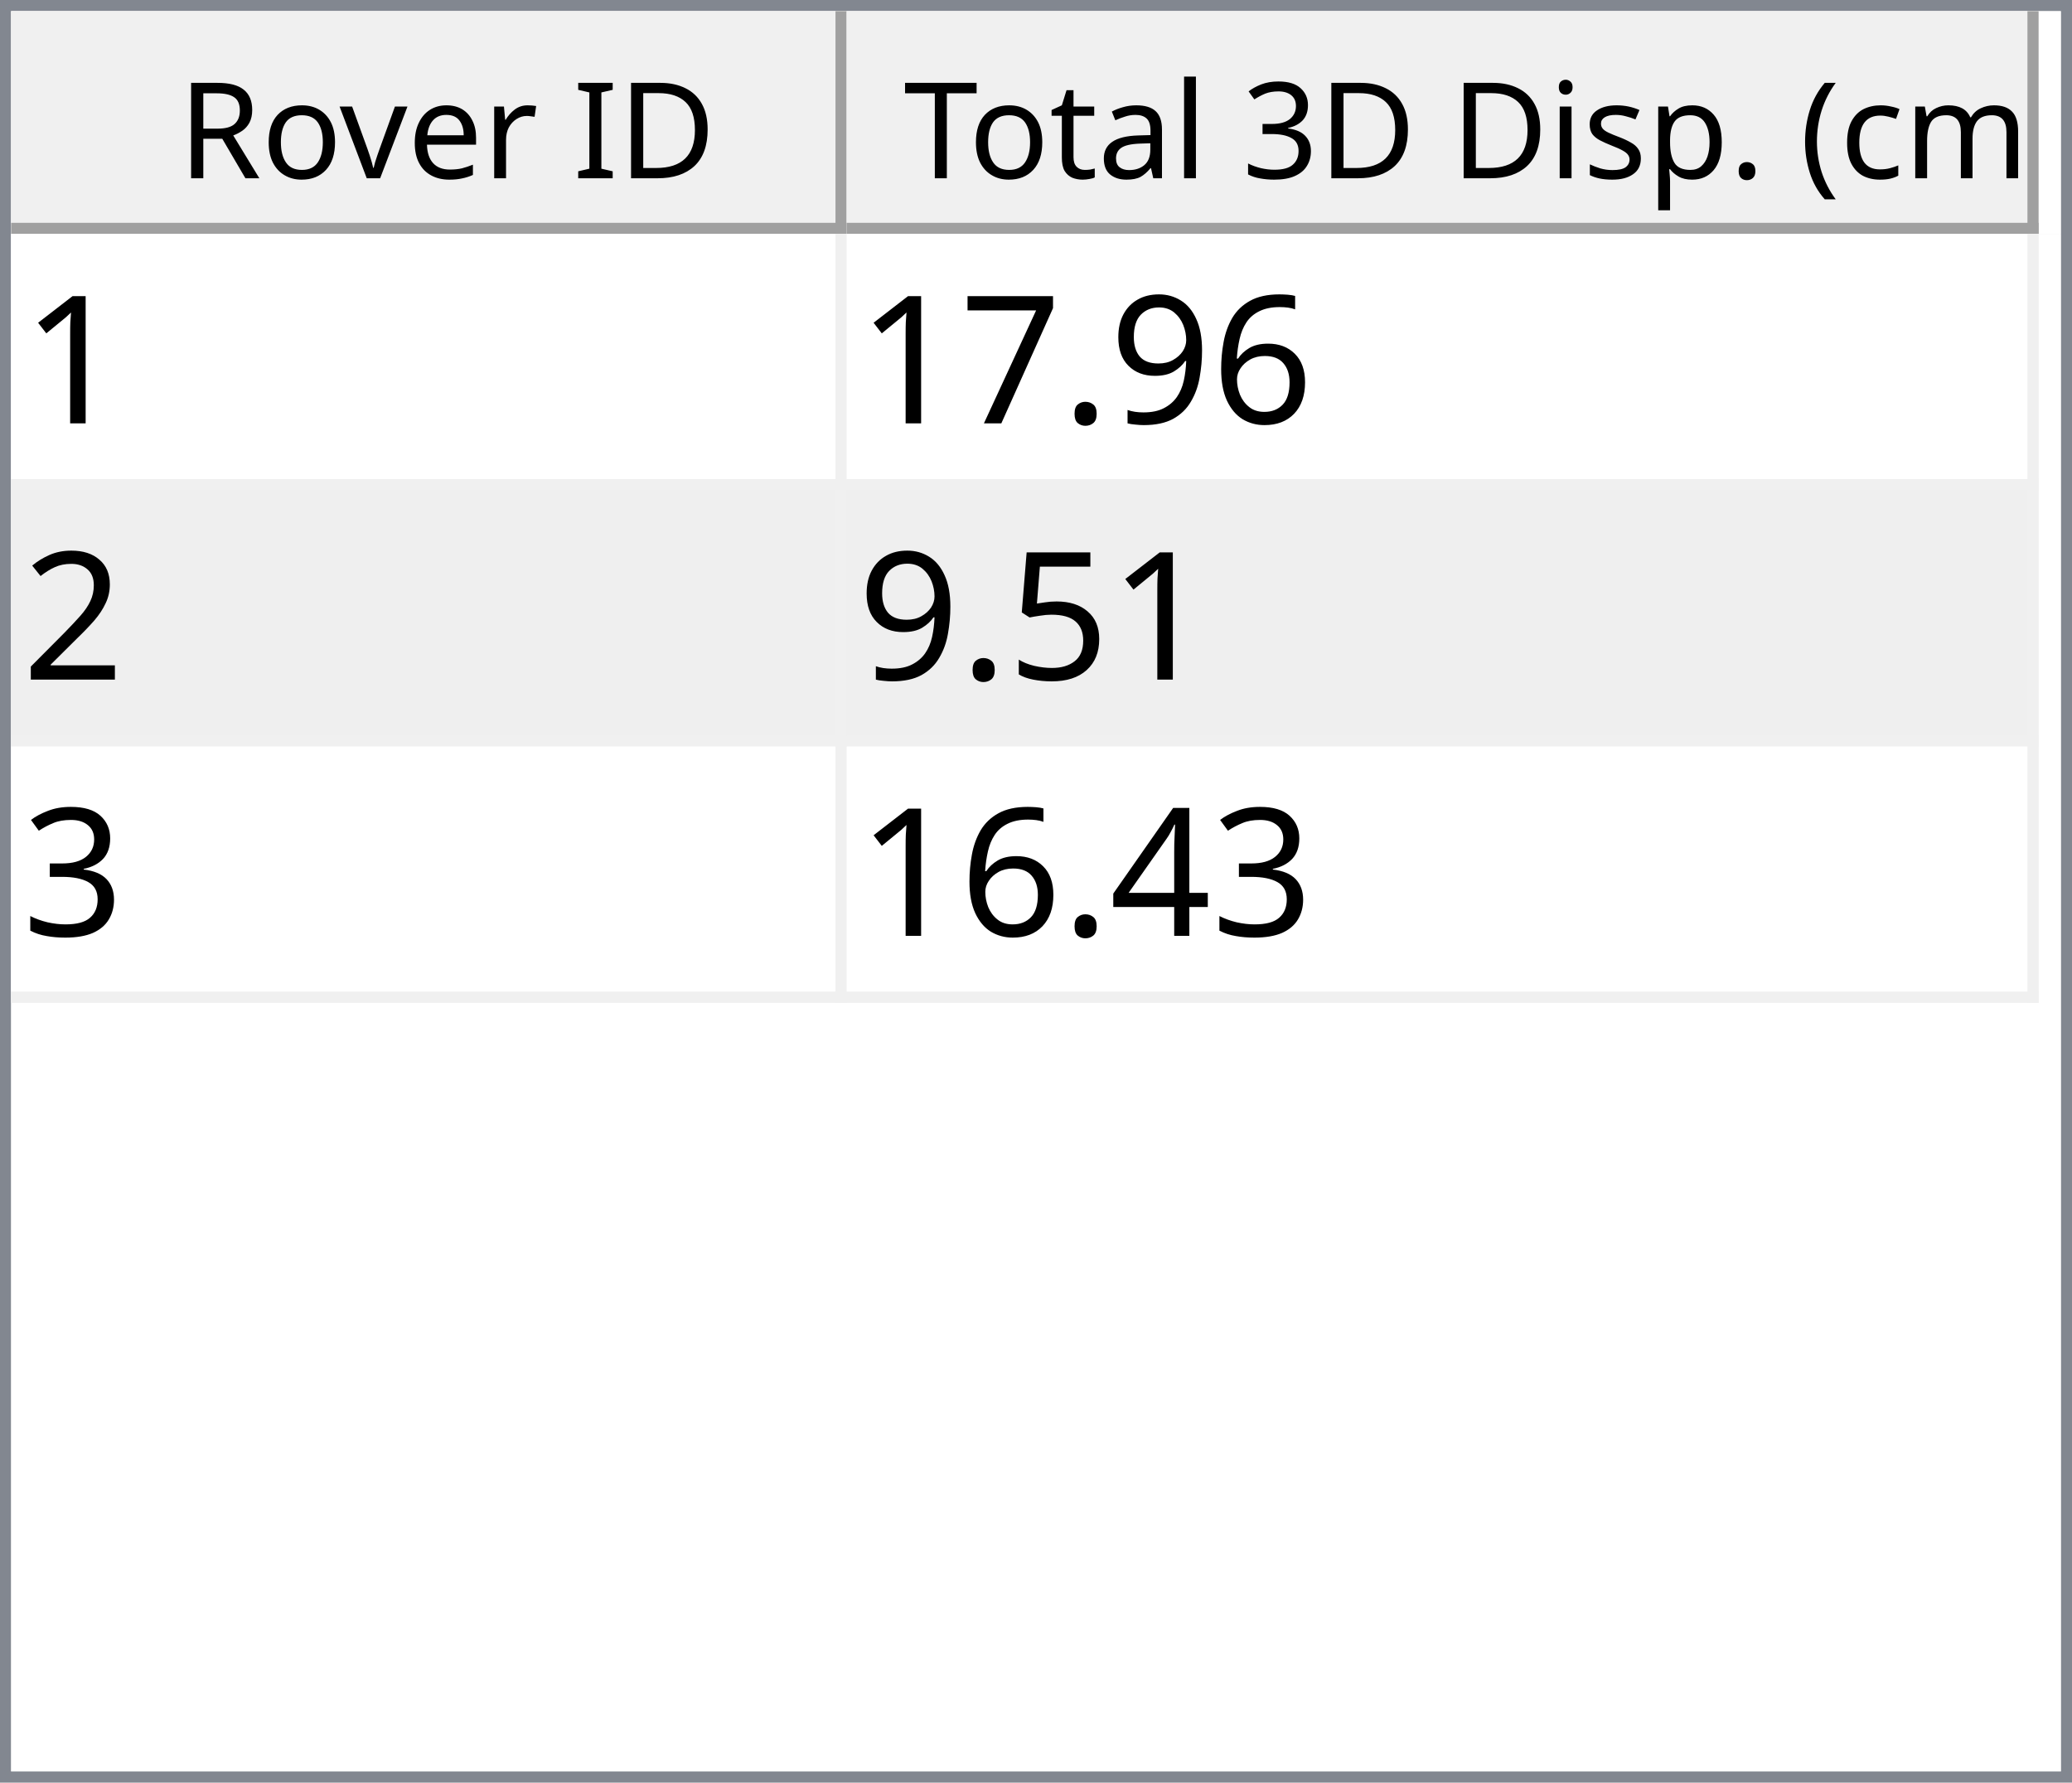
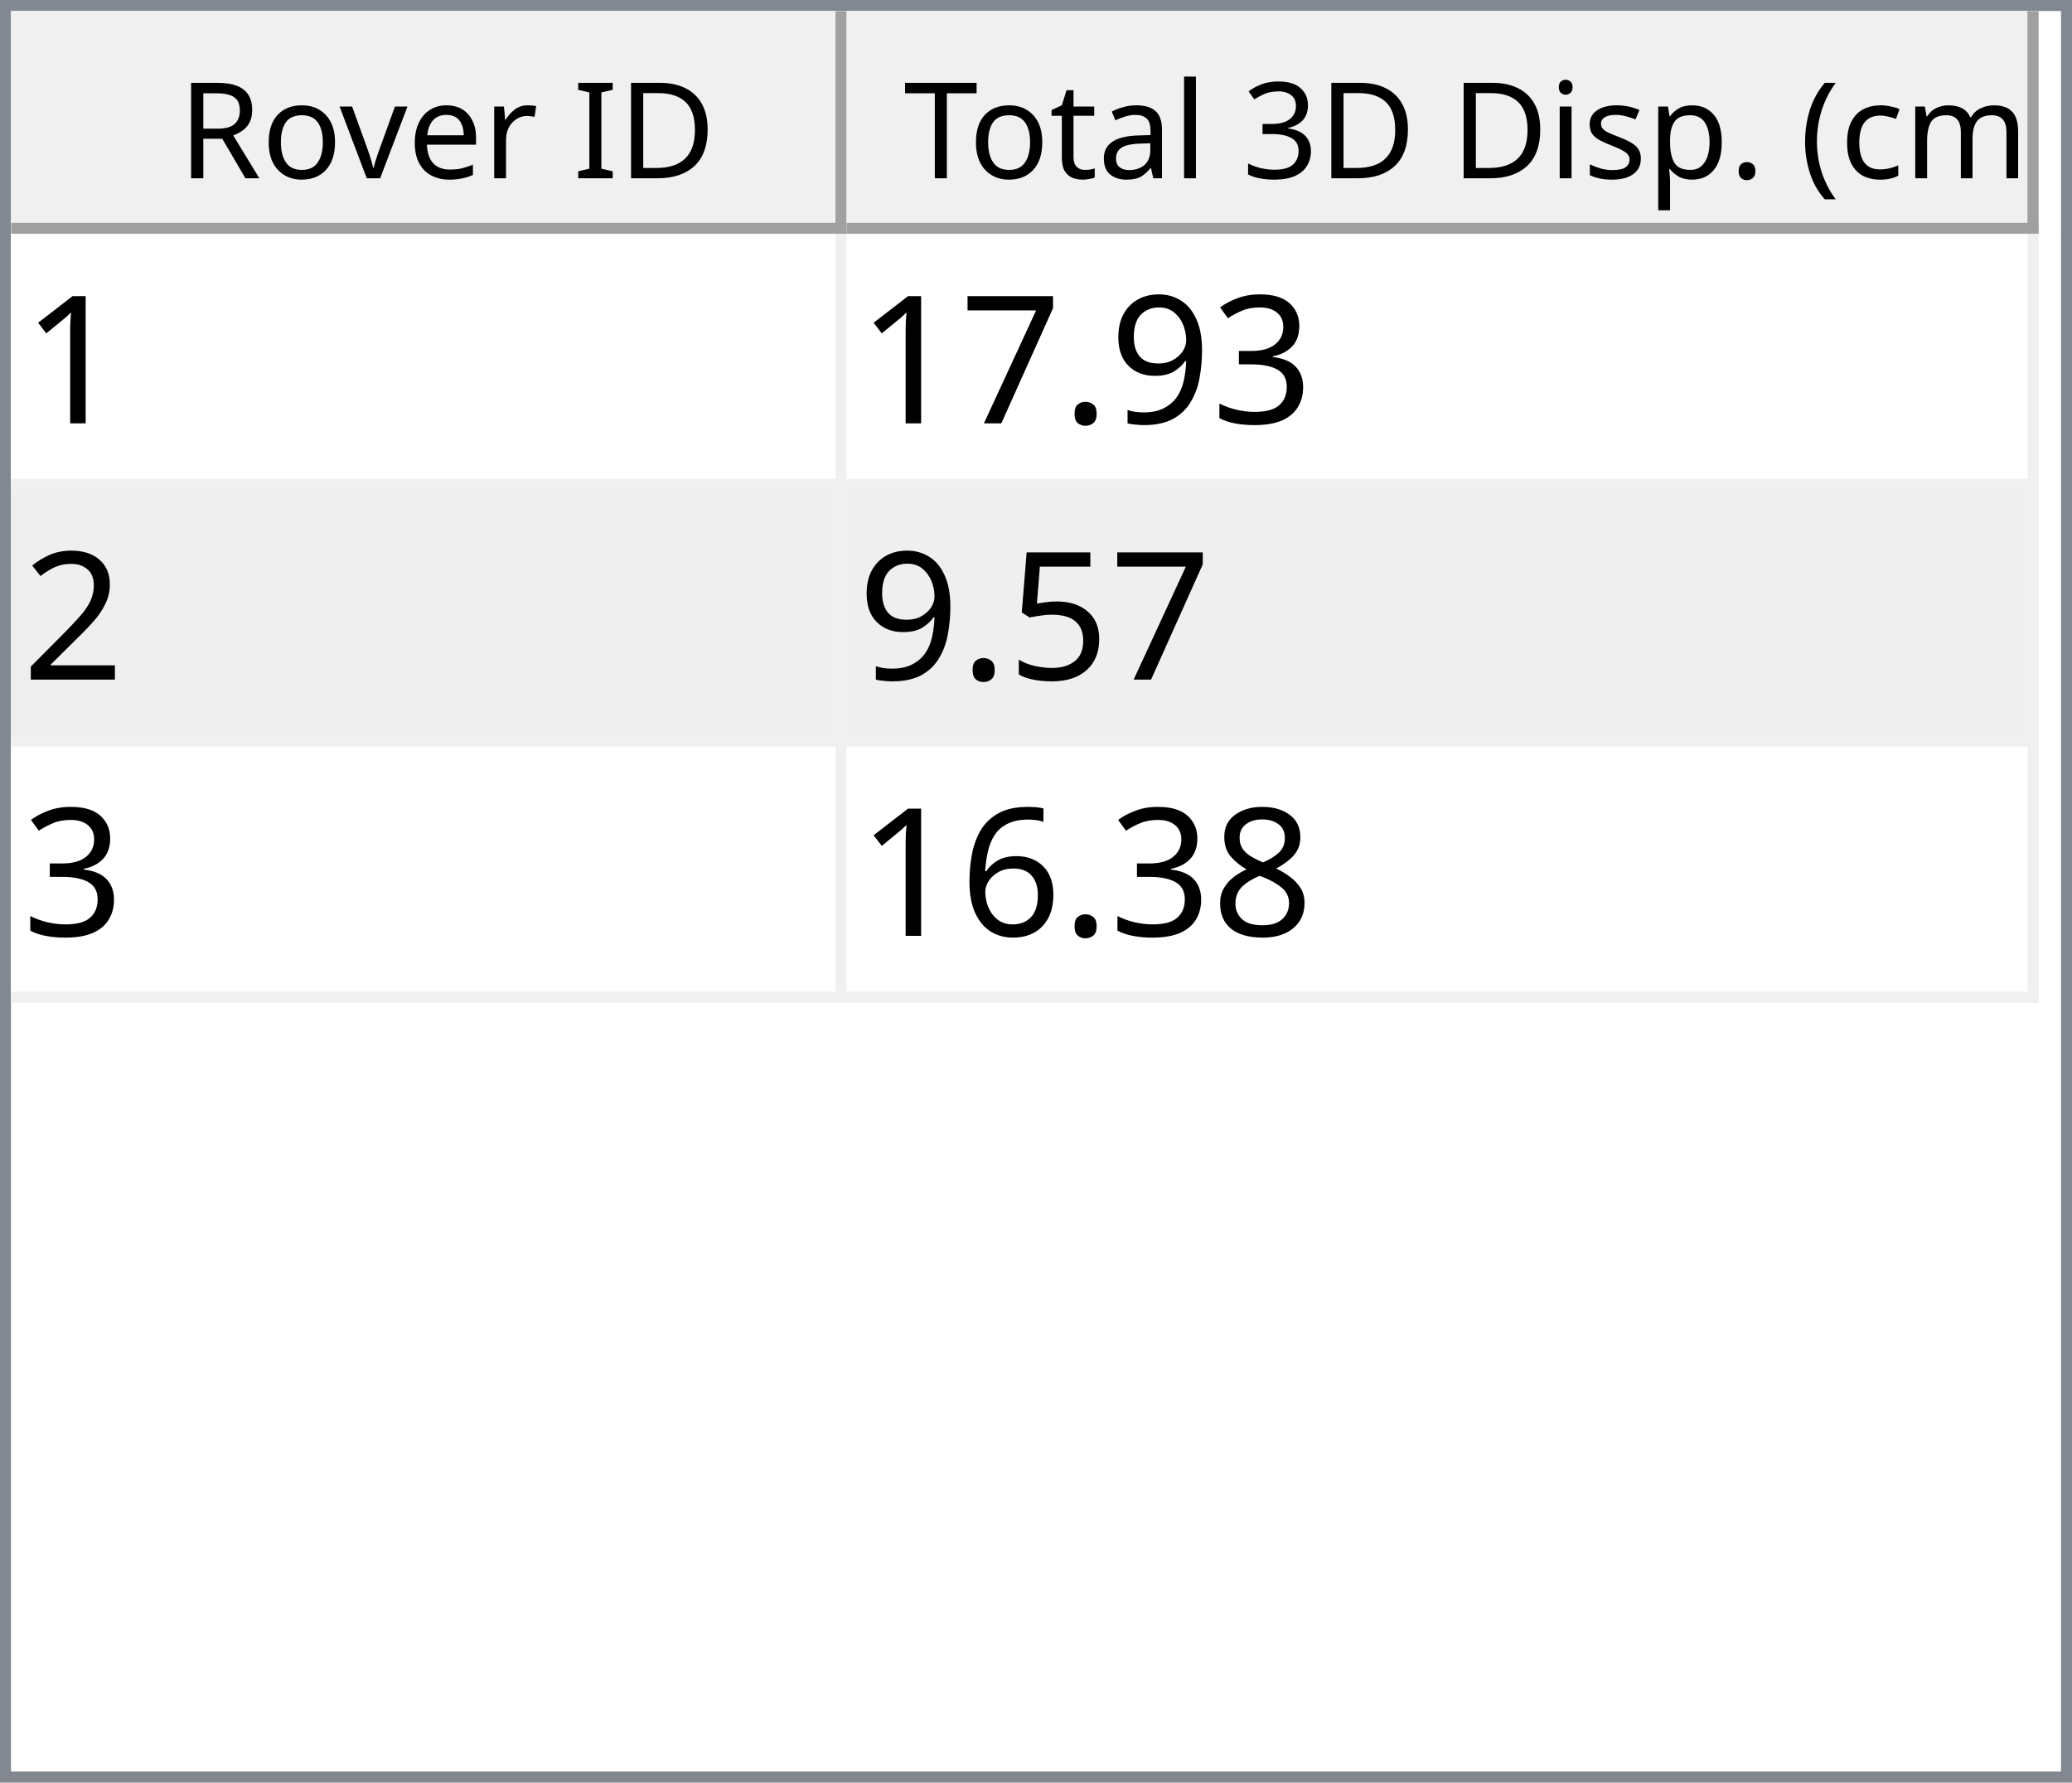
<svg xmlns="http://www.w3.org/2000/svg" style="fill-opacity:1; color-rendering:auto; color-interpolation:auto; text-rendering:auto; stroke:black; stroke-linecap:square; stroke-miterlimit:10; shape-rendering:auto; stroke-opacity:1; fill:black; stroke-dasharray:none; font-weight:normal; stroke-width:1; font-family:'Dialog'; font-style:normal; stroke-linejoin:miter; font-size:12px; stroke-dashoffset:0; image-rendering:auto;" width="186" height="160">
  <defs id="genericDefs" />
  <g>
    <defs id="defs1">
      <clipPath clipPathUnits="userSpaceOnUse" id="clipPath1">
        <path d="M0 0 L186 0 L186 160 L0 160 L0 0 Z" />
      </clipPath>
      <clipPath clipPathUnits="userSpaceOnUse" id="clipPath2">
        <path d="M0 0 L0 160 L186 160 L186 0 Z" />
      </clipPath>
      <clipPath clipPathUnits="userSpaceOnUse" id="clipPath3">
        <path d="M0 0 L0 20 L184 20 L184 0 Z" />
      </clipPath>
      <clipPath clipPathUnits="userSpaceOnUse" id="clipPath4">
        <path d="M0 0 L0 20 L75 20 L75 0 Z" />
      </clipPath>
      <clipPath clipPathUnits="userSpaceOnUse" id="clipPath5">
        <path d="M1 1 L1 19 L74 19 L74 1 Z" />
      </clipPath>
      <clipPath clipPathUnits="userSpaceOnUse" id="clipPath6">
        <path d="M0 0 L0 18 L73 18 L73 0 Z" />
      </clipPath>
      <clipPath clipPathUnits="userSpaceOnUse" id="clipPath7">
        <path d="M-0.5 -0.5 L-0.5 19.5 L74.5 19.5 L74.5 -0.5 Z" />
      </clipPath>
      <clipPath clipPathUnits="userSpaceOnUse" id="clipPath8">
        <path d="M0 0 L0 20 L107 20 L107 0 Z" />
      </clipPath>
      <clipPath clipPathUnits="userSpaceOnUse" id="clipPath9">
        <path d="M1 1 L1 19 L106 19 L106 1 Z" />
      </clipPath>
      <clipPath clipPathUnits="userSpaceOnUse" id="clipPath10">
        <path d="M0 0 L0 18 L105 18 L105 0 Z" />
      </clipPath>
      <clipPath clipPathUnits="userSpaceOnUse" id="clipPath11">
        <path d="M-0.5 -0.5 L-0.5 19.5 L106.5 19.5 L106.5 -0.5 Z" />
      </clipPath>
      <clipPath clipPathUnits="userSpaceOnUse" id="clipPath12">
        <path d="M0 0 L0 138 L184 138 L184 0 Z" />
      </clipPath>
      <clipPath clipPathUnits="userSpaceOnUse" id="clipPath13">
        <path d="M0 0 L0 69 L182 69 L182 0 Z" />
      </clipPath>
      <clipPath clipPathUnits="userSpaceOnUse" id="clipPath14">
        <path d="M-0.5 -0.5 L-0.5 68.5 L181.5 68.5 L181.5 -0.5 Z" />
      </clipPath>
      <clipPath clipPathUnits="userSpaceOnUse" id="clipPath15">
        <path d="M0 0 L0 22 L74 22 L74 0 Z" />
      </clipPath>
      <clipPath clipPathUnits="userSpaceOnUse" id="clipPath16">
        <path d="M0 0 L0 22 L106 22 L106 0 Z" />
      </clipPath>
      <font horiz-adv-x="64.551" id="font1">
        <font-face ascent="107.91" descent="25.098" units-per-em="100" style="font-style:normal; font-family:Segoe UI; font-weight:normal;" />
        <missing-glyph horiz-adv-x="64.551" d="M8.109 0 L8.109 68.266 L56.453 68.266 L56.453 0 L8.109 0 ZM15.328 7.234 L49.219 7.234 L49.219 61.031 L15.328 61.031 L15.328 7.234 Z" />
        <glyph unicode="D" horiz-adv-x="70.117" d="M9.188 0 L9.188 70.016 L28.516 70.016 Q65.531 70.016 65.531 35.891 Q65.531 19.672 55.25 9.836 Q44.969 0 27.734 0 L9.188 0 ZM17.391 62.594 L17.391 7.422 L27.828 7.422 Q41.609 7.422 49.273 14.797 Q56.938 22.172 56.938 35.688 Q56.938 62.594 28.328 62.594 L17.391 62.594 Z" />
        <glyph unicode="I" horiz-adv-x="26.611" d="M17.391 0 L9.188 0 L9.188 70.016 L17.391 70.016 L17.391 0 Z" />
        <glyph unicode=" " horiz-adv-x="27.393" d="" />
        <glyph unicode="r" horiz-adv-x="34.766" d="M34.188 41.891 Q32.078 43.5 28.125 43.5 Q23 43.5 19.555 38.672 Q16.109 33.844 16.109 25.484 L16.109 0 L8.109 0 L8.109 50 L16.109 50 L16.109 39.703 L16.312 39.703 Q18.016 44.969 21.531 47.922 Q25.047 50.875 29.391 50.875 Q32.516 50.875 34.188 50.203 L34.188 41.891 Z" />
        <glyph unicode="e" horiz-adv-x="52.295" d="M48.297 23 L12.984 23 Q13.188 14.656 17.484 10.109 Q21.781 5.562 29.297 5.562 Q37.75 5.562 44.828 11.141 L44.828 3.609 Q38.234 -1.172 27.391 -1.172 Q16.797 -1.172 10.742 5.641 Q4.688 12.453 4.688 24.812 Q4.688 36.469 11.305 43.82 Q17.922 51.172 27.734 51.172 Q37.547 51.172 42.922 44.828 Q48.297 38.484 48.297 27.203 L48.297 23 ZM40.094 29.781 Q40.047 36.719 36.75 40.578 Q33.453 44.438 27.594 44.438 Q21.922 44.438 17.969 40.383 Q14.016 36.328 13.094 29.781 L40.094 29.781 Z" />
        <glyph unicode="v" horiz-adv-x="47.9" d="M47.406 50 L27.484 0 L19.625 0 L0.688 50 L9.469 50 L22.172 13.672 Q23.578 9.672 23.922 6.688 L24.125 6.688 Q24.609 10.453 25.688 13.484 L38.969 50 L47.406 50 Z" />
        <glyph unicode="o" horiz-adv-x="58.594" d="M29 -1.172 Q17.922 -1.172 11.305 5.836 Q4.688 12.844 4.688 24.422 Q4.688 37.016 11.57 44.094 Q18.453 51.172 30.172 51.172 Q41.359 51.172 47.633 44.289 Q53.906 37.406 53.906 25.203 Q53.906 13.234 47.141 6.031 Q40.375 -1.172 29 -1.172 ZM29.594 44.438 Q21.875 44.438 17.383 39.188 Q12.891 33.938 12.891 24.703 Q12.891 15.828 17.43 10.695 Q21.969 5.562 29.594 5.562 Q37.359 5.562 41.531 10.594 Q45.703 15.625 45.703 24.906 Q45.703 34.281 41.531 39.359 Q37.359 44.438 29.594 44.438 Z" />
        <glyph unicode="R" horiz-adv-x="59.814" d="M59.375 0 L49.609 0 L37.891 19.625 Q36.281 22.359 34.766 24.289 Q33.25 26.219 31.664 27.438 Q30.078 28.656 28.25 29.219 Q26.422 29.781 24.125 29.781 L17.391 29.781 L17.391 0 L9.188 0 L9.188 70.016 L30.078 70.016 Q34.672 70.016 38.555 68.867 Q42.438 67.719 45.289 65.375 Q48.141 63.031 49.758 59.547 Q51.375 56.062 51.375 51.375 Q51.375 47.703 50.273 44.656 Q49.172 41.609 47.148 39.211 Q45.125 36.812 42.266 35.133 Q39.406 33.453 35.844 32.516 L35.844 32.328 Q37.594 31.547 38.891 30.547 Q40.188 29.547 41.359 28.18 Q42.531 26.812 43.68 25.078 Q44.828 23.344 46.234 21.047 L59.375 0 ZM17.391 62.594 L17.391 37.203 L28.516 37.203 Q31.594 37.203 34.203 38.133 Q36.812 39.062 38.719 40.797 Q40.625 42.531 41.703 45.047 Q42.781 47.562 42.781 50.688 Q42.781 56.297 39.141 59.445 Q35.5 62.594 28.609 62.594 L17.391 62.594 Z" />
        <glyph unicode=")" horiz-adv-x="30.176" d="M8.297 -15.922 L1.172 -15.922 Q16.406 2.344 16.406 26.812 Q16.406 51.469 1.078 70.016 L8.297 70.016 Q23.531 52.156 23.531 26.703 Q23.531 1.375 8.297 -15.922 Z" />
        <glyph unicode="m" horiz-adv-x="86.133" d="M79.109 0 L71.094 0 L71.094 28.719 Q71.094 37.016 68.531 40.727 Q65.969 44.438 59.906 44.438 Q54.781 44.438 51.195 39.75 Q47.609 35.062 47.609 28.516 L47.609 0 L39.594 0 L39.594 29.688 Q39.594 44.438 28.219 44.438 Q22.953 44.438 19.531 40.016 Q16.109 35.594 16.109 28.516 L16.109 0 L8.109 0 L8.109 50 L16.109 50 L16.109 42.094 L16.312 42.094 Q21.625 51.172 31.844 51.172 Q36.969 51.172 40.773 48.312 Q44.578 45.453 46 40.828 Q51.562 51.172 62.594 51.172 Q79.109 51.172 79.109 30.812 L79.109 0 Z" />
        <glyph unicode="c" horiz-adv-x="46.191" d="M42.188 2.297 Q36.422 -1.172 28.516 -1.172 Q17.828 -1.172 11.258 5.789 Q4.688 12.75 4.688 23.828 Q4.688 36.188 11.766 43.68 Q18.844 51.172 30.672 51.172 Q37.25 51.172 42.281 48.734 L42.281 40.531 Q36.719 44.438 30.375 44.438 Q22.703 44.438 17.797 38.945 Q12.891 33.453 12.891 24.516 Q12.891 15.719 17.508 10.641 Q22.125 5.562 29.891 5.562 Q36.422 5.562 42.188 9.906 L42.188 2.297 Z" />
        <glyph unicode="(" horiz-adv-x="30.176" d="M29.109 -15.922 L21.969 -15.922 Q6.844 1.375 6.844 26.703 Q6.844 52.156 21.969 70.016 L29.203 70.016 Q13.875 51.469 13.875 26.812 Q13.875 2.344 29.109 -15.922 Z" />
        <glyph unicode="." horiz-adv-x="21.68" d="M10.891 -1.078 Q8.641 -1.078 7.055 0.539 Q5.469 2.156 5.469 4.391 Q5.469 6.641 7.055 8.273 Q8.641 9.906 10.891 9.906 Q13.188 9.906 14.797 8.273 Q16.406 6.641 16.406 4.391 Q16.406 2.156 14.797 0.539 Q13.188 -1.078 10.891 -1.078 Z" />
        <glyph unicode="p" horiz-adv-x="58.789" d="M16.312 7.234 L16.109 7.234 L16.109 -23 L8.109 -23 L8.109 50 L16.109 50 L16.109 41.219 L16.312 41.219 Q22.219 51.172 33.594 51.172 Q43.266 51.172 48.688 44.461 Q54.109 37.75 54.109 26.469 Q54.109 13.922 48 6.375 Q41.891 -1.172 31.297 -1.172 Q21.578 -1.172 16.312 7.234 ZM16.109 27.391 L16.109 20.406 Q16.109 14.203 20.141 9.883 Q24.172 5.562 30.375 5.562 Q37.641 5.562 41.773 11.133 Q45.906 16.703 45.906 26.609 Q45.906 34.969 42.047 39.703 Q38.188 44.438 31.594 44.438 Q24.609 44.438 20.359 39.578 Q16.109 34.719 16.109 27.391 Z" />
        <glyph unicode="s" horiz-adv-x="42.432" d="M5.078 1.812 L5.078 10.406 Q11.625 5.562 19.484 5.562 Q30.031 5.562 30.031 12.594 Q30.031 14.594 29.125 15.992 Q28.219 17.391 26.68 18.461 Q25.141 19.531 23.07 20.383 Q21 21.234 18.609 22.172 Q15.281 23.484 12.766 24.828 Q10.25 26.172 8.57 27.859 Q6.891 29.547 6.031 31.695 Q5.172 33.844 5.172 36.719 Q5.172 40.234 6.789 42.945 Q8.406 45.656 11.086 47.484 Q13.766 49.312 17.211 50.242 Q20.656 51.172 24.312 51.172 Q30.812 51.172 35.938 48.922 L35.938 40.828 Q30.422 44.438 23.25 44.438 Q21 44.438 19.195 43.922 Q17.391 43.406 16.094 42.477 Q14.797 41.547 14.086 40.258 Q13.375 38.969 13.375 37.406 Q13.375 35.453 14.086 34.133 Q14.797 32.812 16.164 31.789 Q17.531 30.766 19.484 29.938 Q21.438 29.109 23.922 28.125 Q27.25 26.859 29.883 25.516 Q32.516 24.172 34.375 22.484 Q36.234 20.797 37.234 18.602 Q38.234 16.406 38.234 13.375 Q38.234 9.672 36.602 6.938 Q34.969 4.203 32.234 2.398 Q29.5 0.594 25.93 -0.289 Q22.359 -1.172 18.453 -1.172 Q10.75 -1.172 5.078 1.812 Z" />
        <glyph unicode="i" horiz-adv-x="24.219" d="M12.203 62.703 Q10.062 62.703 8.547 64.164 Q7.031 65.625 7.031 67.875 Q7.031 70.125 8.547 71.609 Q10.062 73.094 12.203 73.094 Q14.406 73.094 15.945 71.609 Q17.484 70.125 17.484 67.875 Q17.484 65.719 15.945 64.211 Q14.406 62.703 12.203 62.703 ZM16.109 0 L8.109 0 L8.109 50 L16.109 50 L16.109 0 Z" />
        <glyph unicode="3" horiz-adv-x="53.906" d="M46.531 19.828 Q46.531 15.094 44.75 11.211 Q42.969 7.328 39.719 4.57 Q36.469 1.812 31.93 0.297 Q27.391 -1.219 21.922 -1.219 Q11.922 -1.219 6 2.594 L6 11.188 Q13.094 5.609 22.219 5.609 Q25.875 5.609 28.828 6.539 Q31.781 7.469 33.906 9.227 Q36.031 10.984 37.18 13.477 Q38.328 15.969 38.328 19.094 Q38.328 32.812 18.797 32.812 L12.984 32.812 L12.984 39.594 L18.5 39.594 Q35.797 39.594 35.797 52.484 Q35.797 64.406 22.609 64.406 Q15.188 64.406 8.688 59.422 L8.688 67.188 Q15.375 71.188 24.609 71.188 Q29 71.188 32.57 69.969 Q36.141 68.75 38.68 66.555 Q41.219 64.359 42.609 61.281 Q44 58.203 44 54.5 Q44 40.672 30.031 36.719 L30.031 36.531 Q33.594 36.141 36.625 34.797 Q39.656 33.453 41.852 31.305 Q44.047 29.156 45.289 26.25 Q46.531 23.344 46.531 19.828 Z" />
        <glyph unicode="l" horiz-adv-x="24.219" d="M16.109 0 L8.109 0 L8.109 74.031 L16.109 74.031 L16.109 0 Z" />
        <glyph unicode="a" horiz-adv-x="50.879" d="M43.891 0 L35.891 0 L35.891 7.812 L35.688 7.812 Q30.469 -1.172 20.312 -1.172 Q12.844 -1.172 8.617 2.781 Q4.391 6.734 4.391 13.281 Q4.391 27.297 20.906 29.594 L35.891 31.688 Q35.891 44.438 25.594 44.438 Q16.547 44.438 9.281 38.281 L9.281 46.484 Q16.656 51.172 26.266 51.172 Q43.891 51.172 43.891 32.516 L43.891 0 ZM35.891 25.297 L23.828 23.641 Q18.266 22.859 15.43 20.875 Q12.594 18.891 12.594 13.875 Q12.594 10.203 15.211 7.883 Q17.828 5.562 22.172 5.562 Q28.125 5.562 32.008 9.742 Q35.891 13.922 35.891 20.312 L35.891 25.297 Z" />
        <glyph unicode="t" horiz-adv-x="33.887" d="M31.297 0.484 Q28.469 -1.078 23.828 -1.078 Q10.688 -1.078 10.688 13.578 L10.688 43.172 L2.094 43.172 L2.094 50 L10.688 50 L10.688 62.203 L18.703 64.797 L18.703 50 L31.297 50 L31.297 43.172 L18.703 43.172 L18.703 14.984 Q18.703 9.969 20.414 7.82 Q22.125 5.672 26.078 5.672 Q29.109 5.672 31.297 7.328 L31.297 0.484 Z" />
        <glyph unicode="T" horiz-adv-x="52.393" d="M50.594 62.594 L30.375 62.594 L30.375 0 L22.172 0 L22.172 62.594 L2 62.594 L2 70.016 L50.594 70.016 L50.594 62.594 Z" />
      </font>
      <font horiz-adv-x="75.0" id="font2">
        <font-face ascent="100.537" descent="21.973" units-per-em="100" style="font-style:normal; font-family:sans-serif; font-weight:normal;" />
        <missing-glyph horiz-adv-x="75.0" d="M12.5 0 L12.5 62.5 L62.5 62.5 L62.5 0 L12.5 0 ZM14.062 1.562 L60.938 1.562 L60.938 60.938 L14.062 60.938 L14.062 1.562 Z" />
        <glyph unicode="1" horiz-adv-x="55.615" d="M37.25 0 L28.469 0 L28.469 56 Q25.297 52.984 20.141 49.953 Q14.984 46.922 10.891 45.406 L10.891 53.906 Q18.266 57.375 23.781 62.305 Q29.297 67.234 31.594 71.875 L37.25 71.875 L37.25 0 Z" />
-         <glyph unicode="6" horiz-adv-x="55.615" d="M49.75 54.047 L41.016 53.375 Q39.844 58.547 37.703 60.891 Q34.125 64.656 28.906 64.656 Q24.703 64.656 21.531 62.312 Q17.391 59.281 14.992 53.469 Q12.594 47.656 12.5 36.922 Q15.672 41.75 20.266 44.094 Q24.859 46.438 29.891 46.438 Q38.672 46.438 44.852 39.969 Q51.031 33.5 51.031 23.25 Q51.031 16.5 48.125 10.719 Q45.219 4.938 40.141 1.859 Q35.062 -1.219 28.609 -1.219 Q17.625 -1.219 10.695 6.859 Q3.766 14.938 3.766 33.5 Q3.766 54.25 11.422 63.672 Q18.109 71.875 29.438 71.875 Q37.891 71.875 43.289 67.141 Q48.688 62.406 49.75 54.047 ZM13.875 23.188 Q13.875 18.656 15.797 14.508 Q17.719 10.359 21.188 8.18 Q24.656 6 28.469 6 Q34.031 6 38.039 10.492 Q42.047 14.984 42.047 22.703 Q42.047 30.125 38.086 34.398 Q34.125 38.672 28.125 38.672 Q22.172 38.672 18.023 34.398 Q13.875 30.125 13.875 23.188 Z" />
+         <glyph unicode="3" horiz-adv-x="55.615" d="M4.203 18.891 L12.984 20.062 Q14.5 12.594 18.141 9.297 Q21.781 6 27 6 Q33.203 6 37.477 10.297 Q41.75 14.594 41.75 20.953 Q41.75 27 37.797 30.93 Q33.844 34.859 27.734 34.859 Q25.25 34.859 21.531 33.891 L22.516 41.609 Q23.391 41.5 23.922 41.5 Q29.547 41.5 34.039 44.43 Q38.531 47.359 38.531 53.469 Q38.531 58.297 35.258 61.477 Q31.984 64.656 26.812 64.656 Q21.688 64.656 18.266 61.43 Q14.844 58.203 13.875 51.766 L5.078 53.328 Q6.688 62.156 12.398 67.016 Q18.109 71.875 26.609 71.875 Q32.469 71.875 37.398 69.359 Q42.328 66.844 44.945 62.5 Q47.562 58.156 47.562 53.266 Q47.562 48.641 45.07 44.828 Q42.578 41.016 37.703 38.766 Q44.047 37.312 47.562 32.695 Q51.078 28.078 51.078 21.141 Q51.078 11.766 44.242 5.25 Q37.406 -1.266 26.953 -1.266 Q17.531 -1.266 11.305 4.352 Q5.078 9.969 4.203 18.891 Z" />
        <glyph unicode="9" horiz-adv-x="55.615" d="M5.469 16.547 L13.922 17.328 Q14.984 11.375 18.016 8.688 Q21.047 6 25.781 6 Q29.828 6 32.883 7.859 Q35.938 9.719 37.891 12.82 Q39.844 15.922 41.164 21.195 Q42.484 26.469 42.484 31.938 Q42.484 32.516 42.438 33.688 Q39.797 29.5 35.234 26.883 Q30.672 24.266 25.344 24.266 Q16.453 24.266 10.305 30.711 Q4.156 37.156 4.156 47.703 Q4.156 58.594 10.578 65.234 Q17 71.875 26.656 71.875 Q33.641 71.875 39.43 68.117 Q45.219 64.359 48.219 57.398 Q51.219 50.438 51.219 37.25 Q51.219 23.531 48.242 15.406 Q45.266 7.281 39.383 3.031 Q33.5 -1.219 25.594 -1.219 Q17.188 -1.219 11.867 3.445 Q6.547 8.109 5.469 16.547 ZM41.453 48.141 Q41.453 55.719 37.43 60.156 Q33.406 64.594 27.734 64.594 Q21.875 64.594 17.531 59.812 Q13.188 55.031 13.188 47.406 Q13.188 40.578 17.312 36.305 Q21.438 32.031 27.484 32.031 Q33.594 32.031 37.523 36.305 Q41.453 40.578 41.453 48.141 Z" />
        <glyph unicode="." horiz-adv-x="27.783" d="M9.078 0 L9.078 10.016 L19.094 10.016 L19.094 0 L9.078 0 Z" />
        <glyph unicode="7" horiz-adv-x="55.615" d="M4.734 62.203 L4.734 70.656 L51.078 70.656 L51.078 63.812 Q44.234 56.547 37.523 44.484 Q30.812 32.422 27.156 19.672 Q24.516 10.688 23.781 0 L14.75 0 Q14.891 8.453 18.062 20.414 Q21.234 32.375 27.172 43.484 Q33.109 54.594 39.797 62.203 L4.734 62.203 Z" />
        <glyph unicode="2" horiz-adv-x="55.615" d="M50.344 8.453 L50.344 0 L3.031 0 Q2.938 3.172 4.047 6.109 Q5.859 10.938 9.836 15.625 Q13.812 20.312 21.344 26.469 Q33.016 36.031 37.117 41.625 Q41.219 47.219 41.219 52.203 Q41.219 57.422 37.477 61.008 Q33.734 64.594 27.734 64.594 Q21.391 64.594 17.578 60.789 Q13.766 56.984 13.719 50.25 L4.688 51.172 Q5.609 61.281 11.664 66.578 Q17.719 71.875 27.938 71.875 Q38.234 71.875 44.242 66.164 Q50.25 60.453 50.25 52 Q50.25 47.703 48.492 43.555 Q46.734 39.406 42.656 34.812 Q38.578 30.219 29.109 22.219 Q21.188 15.578 18.945 13.211 Q16.703 10.844 15.234 8.453 L50.344 8.453 Z" />
        <glyph unicode="5" horiz-adv-x="55.615" d="M4.156 18.75 L13.375 19.531 Q14.406 12.797 18.141 9.398 Q21.875 6 27.156 6 Q33.5 6 37.891 10.789 Q42.281 15.578 42.281 23.484 Q42.281 31 38.062 35.352 Q33.844 39.703 27 39.703 Q22.75 39.703 19.336 37.773 Q15.922 35.844 13.969 32.766 L5.719 33.844 L12.641 70.609 L48.25 70.609 L48.25 62.203 L19.672 62.203 L15.828 42.969 Q22.266 47.469 29.344 47.469 Q38.719 47.469 45.164 40.969 Q51.609 34.469 51.609 24.266 Q51.609 14.547 45.953 7.469 Q39.062 -1.219 27.156 -1.219 Q17.391 -1.219 11.211 4.25 Q5.031 9.719 4.156 18.75 Z" />
-         <glyph unicode="3" horiz-adv-x="55.615" d="M4.203 18.891 L12.984 20.062 Q14.5 12.594 18.141 9.297 Q21.781 6 27 6 Q33.203 6 37.477 10.297 Q41.75 14.594 41.75 20.953 Q41.75 27 37.797 30.93 Q33.844 34.859 27.734 34.859 Q25.25 34.859 21.531 33.891 L22.516 41.609 Q23.391 41.5 23.922 41.5 Q29.547 41.5 34.039 44.43 Q38.531 47.359 38.531 53.469 Q38.531 58.297 35.258 61.477 Q31.984 64.656 26.812 64.656 Q21.688 64.656 18.266 61.43 Q14.844 58.203 13.875 51.766 L5.078 53.328 Q6.688 62.156 12.398 67.016 Q18.109 71.875 26.609 71.875 Q32.469 71.875 37.398 69.359 Q42.328 66.844 44.945 62.5 Q47.562 58.156 47.562 53.266 Q47.562 48.641 45.07 44.828 Q42.578 41.016 37.703 38.766 Q44.047 37.312 47.562 32.695 Q51.078 28.078 51.078 21.141 Q51.078 11.766 44.242 5.25 Q37.406 -1.266 26.953 -1.266 Q17.531 -1.266 11.305 4.352 Q5.078 9.969 4.203 18.891 Z" />
-         <glyph unicode="4" horiz-adv-x="55.615" d="M32.328 0 L32.328 17.141 L1.266 17.141 L1.266 25.203 L33.938 71.578 L41.109 71.578 L41.109 25.203 L50.781 25.203 L50.781 17.141 L41.109 17.141 L41.109 0 L32.328 0 ZM32.328 25.203 L32.328 57.469 L9.906 25.203 L32.328 25.203 Z" />
+         <glyph unicode="8" horiz-adv-x="55.615" d="M17.672 38.812 Q12.203 40.828 9.57 44.539 Q6.938 48.25 6.938 53.422 Q6.938 61.234 12.555 66.555 Q18.172 71.875 27.484 71.875 Q36.859 71.875 42.578 66.43 Q48.297 60.984 48.297 53.172 Q48.297 48.188 45.68 44.508 Q43.062 40.828 37.75 38.812 Q44.344 36.672 47.781 31.883 Q51.219 27.094 51.219 20.453 Q51.219 11.281 44.727 5.031 Q38.234 -1.219 27.641 -1.219 Q17.047 -1.219 10.547 5.055 Q4.047 11.328 4.047 20.703 Q4.047 27.688 7.594 32.398 Q11.141 37.109 17.672 38.812 ZM15.922 53.719 Q15.922 48.641 19.195 45.414 Q22.469 42.188 27.688 42.188 Q32.766 42.188 36.016 45.383 Q39.266 48.578 39.266 53.219 Q39.266 58.062 35.914 61.359 Q32.562 64.656 27.594 64.656 Q22.562 64.656 19.242 61.43 Q15.922 58.203 15.922 53.719 ZM13.094 20.656 Q13.094 16.891 14.875 13.375 Q16.656 9.859 20.172 7.93 Q23.688 6 27.734 6 Q34.031 6 38.133 10.055 Q42.234 14.109 42.234 20.359 Q42.234 26.703 38.016 30.859 Q33.797 35.016 27.438 35.016 Q21.234 35.016 17.164 30.914 Q13.094 26.812 13.094 20.656 Z" />
+         <glyph unicode="6" horiz-adv-x="55.615" d="M49.75 54.047 L41.016 53.375 Q39.844 58.547 37.703 60.891 Q34.125 64.656 28.906 64.656 Q24.703 64.656 21.531 62.312 Q17.391 59.281 14.992 53.469 Q12.594 47.656 12.5 36.922 Q15.672 41.75 20.266 44.094 Q24.859 46.438 29.891 46.438 Q38.672 46.438 44.852 39.969 Q51.031 33.5 51.031 23.25 Q51.031 16.5 48.125 10.719 Q45.219 4.938 40.141 1.859 Q35.062 -1.219 28.609 -1.219 Q17.625 -1.219 10.695 6.859 Q3.766 14.938 3.766 33.5 Q3.766 54.25 11.422 63.672 Q18.109 71.875 29.438 71.875 Q37.891 71.875 43.289 67.141 Q48.688 62.406 49.75 54.047 ZM13.875 23.188 Q13.875 18.656 15.797 14.508 Q17.719 10.359 21.188 8.18 Q24.656 6 28.469 6 Q34.031 6 38.039 10.492 Q42.047 14.984 42.047 22.703 Q42.047 30.125 38.086 34.398 Q34.125 38.672 28.125 38.672 Q22.172 38.672 18.023 34.398 Q13.875 30.125 13.875 23.188 Z" />
      </font>
    </defs>
    <g style="fill:white; stroke:white;">
      <rect x="0" y="0" width="186" style="clip-path:url(#clipPath1); stroke:none;" height="160" />
    </g>
    <g style="fill:white; text-rendering:optimizeSpeed; color-rendering:optimizeSpeed; image-rendering:optimizeSpeed; shape-rendering:crispEdges; stroke:white; color-interpolation:sRGB;">
      <rect x="0" width="186" height="160" y="0" style="stroke:none;" />
      <path style="stroke:none;" d="M0 160 L186 160 L186 0 L0 0 Z" />
    </g>
    <g style="fill:rgb(240,240,240); font-family:'Segoe UI'; stroke:rgb(240,240,240);">
      <rect x="0" y="0" width="186" style="clip-path:url(#clipPath2); stroke:none;" height="160" />
    </g>
    <g style="fill:rgb(130,135,144); font-family:'Segoe UI'; stroke:rgb(130,135,144);">
      <path d="M0 0 L186 0 L186 160 L0 160 L0 0 ZM1 1 L185 1 L185 159 L1 159 L1 1 Z" style="fill-rule:evenodd; clip-path:url(#clipPath2); stroke:none;" />
    </g>
    <g style="fill:white; font-family:'Segoe UI'; stroke:white;" transform="translate(1,1)">
      <rect x="0" y="0" width="184" style="clip-path:url(#clipPath3); stroke:none;" height="20" />
    </g>
    <g style="fill:rgb(240,240,240); font-family:'Segoe UI'; stroke:rgb(240,240,240);" transform="translate(1,1)">
      <rect x="0" y="0" width="75" style="clip-path:url(#clipPath4); stroke:none;" height="20" />
    </g>
    <g style="font-family:'Segoe UI';" transform="translate(2,2)">
      <text x="14" xml:space="preserve" y="14" style="clip-path:url(#clipPath6); stroke:none;">Rover ID</text>
    </g>
    <g style="fill:rgb(160,160,160); font-family:'Segoe UI'; stroke:rgb(160,160,160); stroke-linejoin:bevel;" transform="translate(1.5,1.5)">
      <line x1="74" x2="74" y1="0" style="fill:none; clip-path:url(#clipPath7);" y2="19" />
    </g>
    <g style="fill:rgb(160,160,160); font-family:'Segoe UI'; stroke:rgb(160,160,160); stroke-linejoin:bevel;" transform="matrix(1,0,0,1,1,1) translate(0.5,0.5)">
      <line x1="0" x2="74" y1="19" style="fill:none; clip-path:url(#clipPath7);" y2="19" />
    </g>
    <g style="fill:rgb(240,240,240); font-family:'Segoe UI'; stroke:rgb(240,240,240);" transform="translate(76,1)">
      <rect x="0" y="0" width="107" style="clip-path:url(#clipPath8); stroke:none;" height="20" />
    </g>
    <g style="font-family:'Segoe UI';" transform="translate(77,2)">
      <text x="1" xml:space="preserve" y="14" style="clip-path:url(#clipPath10); stroke:none;"> Total 3D Disp. (cm)</text>
    </g>
    <g style="fill:rgb(160,160,160); font-family:'Segoe UI'; stroke:rgb(160,160,160); stroke-linejoin:bevel;" transform="translate(76.5,1.5)">
      <line x1="106" x2="106" y1="0" style="fill:none; clip-path:url(#clipPath11);" y2="19" />
    </g>
    <g style="fill:rgb(160,160,160); font-family:'Segoe UI'; stroke:rgb(160,160,160); stroke-linejoin:bevel;" transform="matrix(1,0,0,1,76,1) translate(0.5,0.5)">
      <line x1="0" x2="106" y1="19" style="fill:none; clip-path:url(#clipPath11);" y2="19" />
    </g>
    <g style="fill:white; font-family:'Segoe UI'; stroke:white;" transform="translate(1,21)">
      <rect x="0" y="0" width="184" style="clip-path:url(#clipPath12); stroke:none;" height="138" />
    </g>
    <g style="fill:rgb(240,240,240); font-size:16px; font-family:sans-serif; stroke:rgb(240,240,240);" transform="translate(1,21)">
      <rect x="0" y="0" width="182" style="clip-path:url(#clipPath13); stroke:none;" height="69" />
      <line transform="translate(0.5,0.5)" x1="0" x2="181" y1="22" style="clip-path:url(#clipPath14); fill:none; stroke-linejoin:bevel;" y2="22" />
    </g>
    <g transform="matrix(1,0,0,1,1,21) translate(0.5,0.5)" style="fill:rgb(240,240,240); font-size:16px; font-family:sans-serif; stroke:rgb(240,240,240); stroke-linejoin:bevel;">
      <line x1="0" x2="181" y1="45" style="fill:none; clip-path:url(#clipPath14);" y2="45" />
    </g>
    <g transform="matrix(1,0,0,1,1,21) translate(0.5,0.5)" style="fill:rgb(240,240,240); font-size:16px; font-family:sans-serif; stroke:rgb(240,240,240); stroke-linejoin:bevel;">
      <line x1="0" x2="181" y1="68" style="fill:none; clip-path:url(#clipPath14);" y2="68" />
    </g>
    <g transform="matrix(1,0,0,1,1,21) translate(0.5,0.5)" style="fill:rgb(240,240,240); font-size:16px; font-family:sans-serif; stroke:rgb(240,240,240); stroke-linejoin:bevel;">
      <line x1="74" x2="74" y1="0" style="fill:none; clip-path:url(#clipPath14);" y2="68" />
    </g>
    <g transform="matrix(1,0,0,1,1,21) translate(0.5,0.5)" style="fill:rgb(240,240,240); font-size:16px; font-family:sans-serif; stroke:rgb(240,240,240); stroke-linejoin:bevel;">
      <line x1="181" x2="181" y1="0" style="fill:none; clip-path:url(#clipPath14);" y2="68" />
    </g>
    <g style="fill:white; font-size:16px; font-family:sans-serif; stroke:white;" transform="matrix(1,0,0,1,1,21)">
      <rect x="0" y="0" width="74" style="clip-path:url(#clipPath15); stroke:none;" height="22" />
      <text x="1" y="17" style="fill:black; clip-path:url(#clipPath15); stroke:none;" xml:space="preserve">1</text>
    </g>
    <g style="fill:white; font-size:16px; font-family:sans-serif; stroke:white;" transform="matrix(1,0,0,1,1,21) translate(75,0)">
      <rect x="0" y="0" width="106" style="clip-path:url(#clipPath16); stroke:none;" height="22" />
-       <text x="1" y="17" style="fill:black; clip-path:url(#clipPath16); stroke:none;" xml:space="preserve">17.96</text>
+       <text x="1" y="17" style="fill:black; clip-path:url(#clipPath16); stroke:none;" xml:space="preserve">17.93</text>
    </g>
    <g style="fill:rgb(239,239,239); font-size:16px; font-family:sans-serif; stroke:rgb(239,239,239);" transform="matrix(1,0,0,1,1,21) translate(0,23)">
      <rect x="0" y="0" width="74" style="clip-path:url(#clipPath15); stroke:none;" height="22" />
      <text x="1" y="17" style="fill:black; clip-path:url(#clipPath15); stroke:none;" xml:space="preserve">2</text>
    </g>
    <g style="fill:rgb(239,239,239); font-size:16px; font-family:sans-serif; stroke:rgb(239,239,239);" transform="matrix(1,0,0,1,1,21) translate(75,23)">
      <rect x="0" y="0" width="106" style="clip-path:url(#clipPath16); stroke:none;" height="22" />
-       <text x="1" y="17" style="fill:black; clip-path:url(#clipPath16); stroke:none;" xml:space="preserve">9.51</text>
+       <text x="1" y="17" style="fill:black; clip-path:url(#clipPath16); stroke:none;" xml:space="preserve">9.57</text>
    </g>
    <g style="fill:white; font-size:16px; font-family:sans-serif; stroke:white;" transform="matrix(1,0,0,1,1,21) translate(0,46)">
      <rect x="0" y="0" width="74" style="clip-path:url(#clipPath15); stroke:none;" height="22" />
      <text x="1" y="17" style="fill:black; clip-path:url(#clipPath15); stroke:none;" xml:space="preserve">3</text>
    </g>
    <g style="fill:white; font-size:16px; font-family:sans-serif; stroke:white;" transform="matrix(1,0,0,1,1,21) translate(75,46)">
      <rect x="0" y="0" width="106" style="clip-path:url(#clipPath16); stroke:none;" height="22" />
-       <text x="1" y="17" style="fill:black; clip-path:url(#clipPath16); stroke:none;" xml:space="preserve">16.43</text>
+       <text x="1" y="17" style="fill:black; clip-path:url(#clipPath16); stroke:none;" xml:space="preserve">16.38</text>
    </g>
  </g>
</svg>
